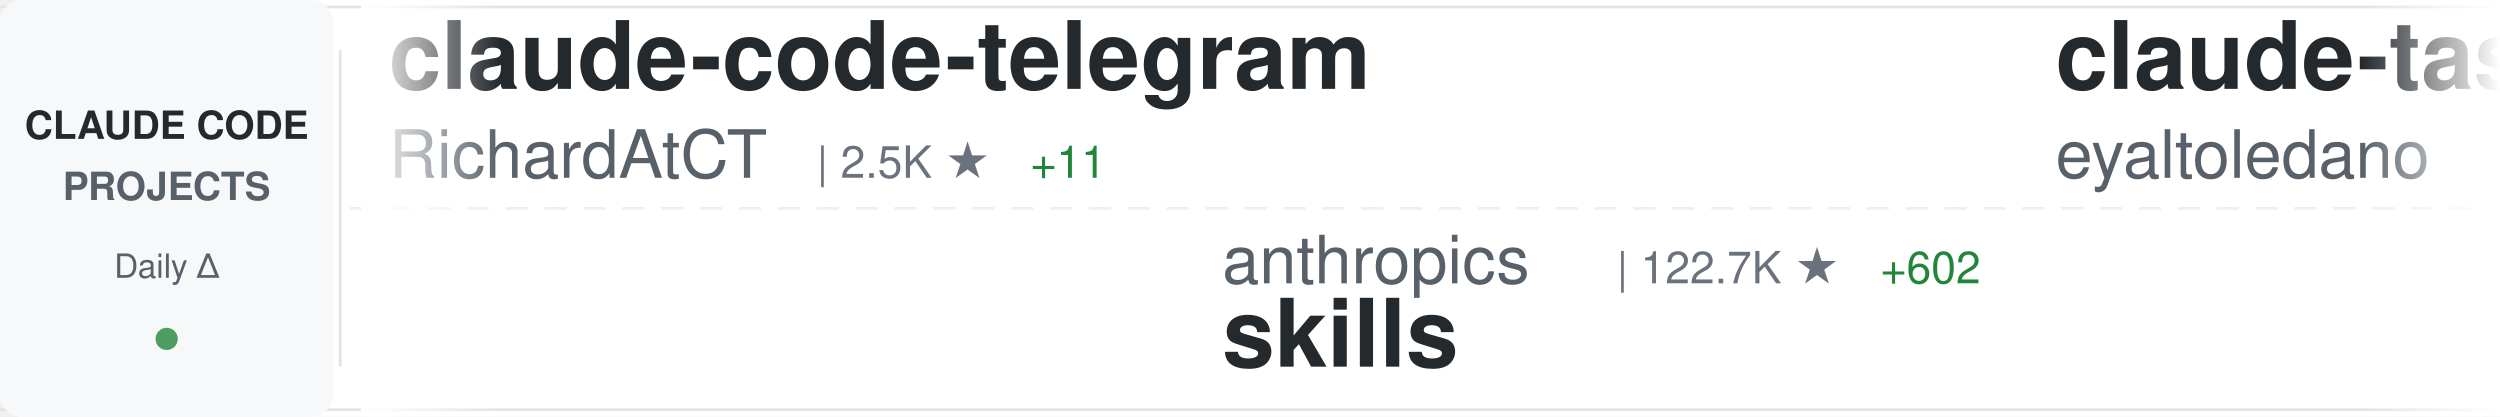
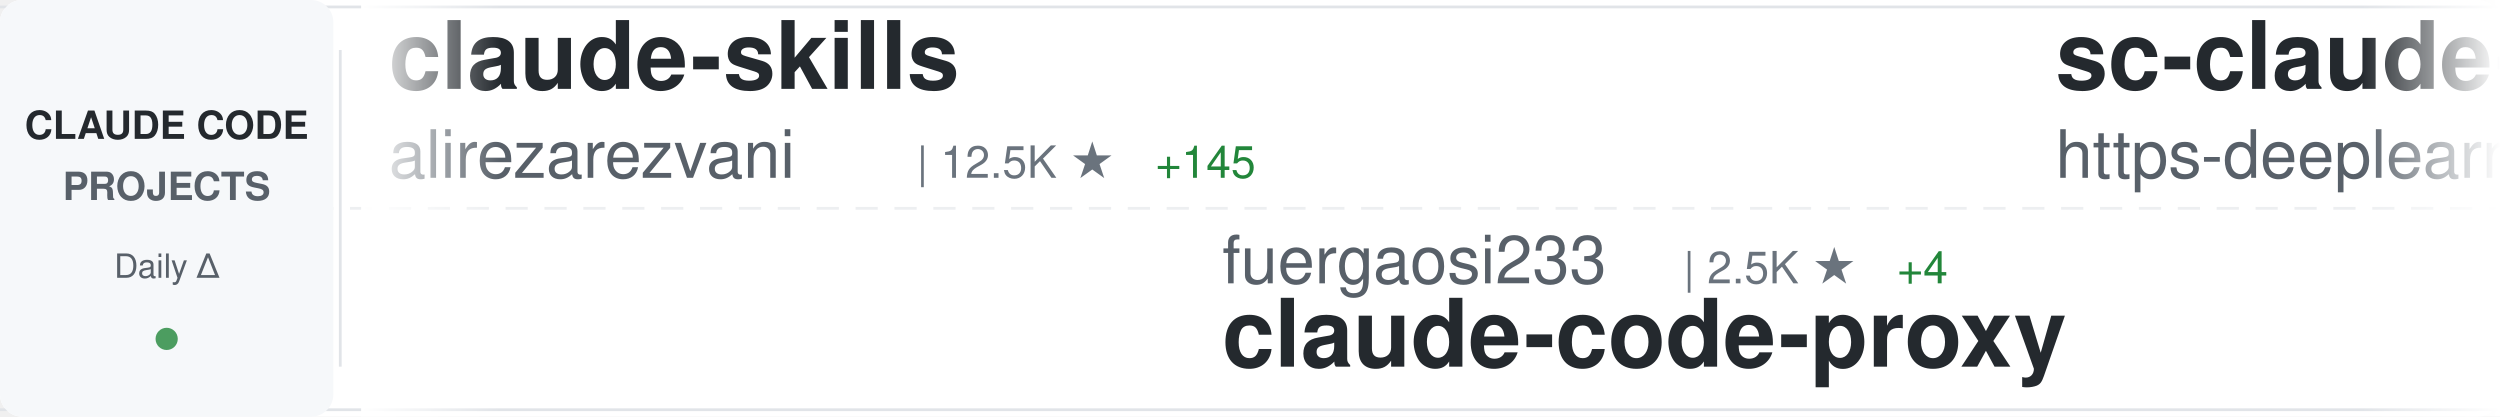
<svg xmlns="http://www.w3.org/2000/svg" width="900" height="150">
  <defs>
    <linearGradient id="awesomeLeftFade" x1="0%" y1="0%" x2="100%" y2="0%">
      <stop offset="0%" style="stop-color:#ffffff;stop-opacity:1" />
      <stop offset="100%" style="stop-color:#ffffff;stop-opacity:0" />
    </linearGradient>
    <linearGradient id="awesomeRightFade" x1="0%" y1="0%" x2="100%" y2="0%">
      <stop offset="0%" style="stop-color:#ffffff;stop-opacity:0" />
      <stop offset="100%" style="stop-color:#ffffff;stop-opacity:1" />
    </linearGradient>
  </defs>
  <rect width="900" height="150" fill="#ffffff" rx="8" />
  <rect x="0" y="2" width="900" height="1" fill="#e1e4e8" />
  <rect x="0" y="147" width="900" height="1" fill="#e1e4e8" />
  <line x1="0" y1="75" x2="900" y2="75" stroke="#e1e4e8" stroke-width="1" stroke-dasharray="8 6" opacity="0.6" />
  <rect x="0" y="0" width="120" height="150" fill="#f6f8fa" rx="8" />
  <text x="60" y="50" font-family="-apple-system, BlinkMacSystemFont, 'Segoe UI', Helvetica, Arial, sans-serif" font-size="14" font-weight="600" fill="#24292e" text-anchor="middle">CLAUDE CODE</text>
  <text x="60" y="72" font-family="-apple-system, BlinkMacSystemFont, 'Segoe UI', Helvetica, Arial, sans-serif" font-size="14" font-weight="600" fill="#586069" text-anchor="middle">PROJECTS</text>
  <text x="60" y="100" font-family="-apple-system, BlinkMacSystemFont, 'Segoe UI', Helvetica, Arial, sans-serif" font-size="12" font-weight="500" fill="#586069" text-anchor="middle">Daily Δ</text>
  <circle cx="60" cy="122" r="4" fill="#22863a" opacity="0.8" />
  <rect x="122" y="18" width="1" height="114" fill="#e1e4e8" />
  <clipPath id="awesomeTickerClip">
    <rect x="130" y="0" width="770" height="150" />
  </clipPath>
  <g clip-path="url(#awesomeTickerClip)">
    <g id="awesomeTickerItems">
      <animateTransform attributeName="transform" attributeType="XML" type="translate" from="0 0" to="-3000 0" dur="54s" repeatCount="indefinite" />
      <g transform="translate(0, 0)">
-         <text x="140" y="32" font-family="-apple-system, BlinkMacSystemFont, 'Segoe UI', Helvetica, Arial, sans-serif" font-size="34" font-weight="600" fill="#24292e">claude-code-telegram</text>
-         <text x="140" y="64" font-family="-apple-system, BlinkMacSystemFont, 'Segoe UI', Helvetica, Arial, sans-serif" font-size="24" font-weight="400" fill="#586069">RichardAtCT</text>
-         <text x="294" y="64" font-family="-apple-system, BlinkMacSystemFont, 'Segoe UI', Helvetica, Arial, sans-serif" font-size="16" font-weight="500" fill="#6a737d">| 2.5K ★</text>
-         <text x="371" y="64" font-family="-apple-system, BlinkMacSystemFont, 'Segoe UI', Helvetica, Arial, sans-serif" font-size="16" font-weight="500" fill="#22863a"> +11</text>
+         <text x="140" y="32" font-family="-apple-system, BlinkMacSystemFont, 'Segoe UI', Helvetica, Arial, sans-serif" font-size="34" font-weight="600" fill="#24292e">claude-skills</text>
+         <text x="140" y="64" font-family="-apple-system, BlinkMacSystemFont, 'Segoe UI', Helvetica, Arial, sans-serif" font-size="24" font-weight="400" fill="#586069">alirezarezvani</text>
+         <text x="330" y="64" font-family="-apple-system, BlinkMacSystemFont, 'Segoe UI', Helvetica, Arial, sans-serif" font-size="16" font-weight="500" fill="#6a737d">| 12.5K ★</text>
+         <text x="416" y="64" font-family="-apple-system, BlinkMacSystemFont, 'Segoe UI', Helvetica, Arial, sans-serif" font-size="16" font-weight="500" fill="#22863a"> +145</text>
      </g>
      <g transform="translate(300, 0)">
-         <text x="140" y="102" font-family="-apple-system, BlinkMacSystemFont, 'Segoe UI', Helvetica, Arial, sans-serif" font-size="24" font-weight="400" fill="#586069">anthropics</text>
-         <text x="282" y="102" font-family="-apple-system, BlinkMacSystemFont, 'Segoe UI', Helvetica, Arial, sans-serif" font-size="16" font-weight="500" fill="#6a737d">| 122.7K ★</text>
-         <text x="377" y="102" font-family="-apple-system, BlinkMacSystemFont, 'Segoe UI', Helvetica, Arial, sans-serif" font-size="16" font-weight="500" fill="#22863a"> +602</text>
-         <text x="140" y="132" font-family="-apple-system, BlinkMacSystemFont, 'Segoe UI', Helvetica, Arial, sans-serif" font-size="34" font-weight="600" fill="#24292e">skills</text>
+         <text x="140" y="102" font-family="-apple-system, BlinkMacSystemFont, 'Segoe UI', Helvetica, Arial, sans-serif" font-size="24" font-weight="400" fill="#586069">fuergaosi233</text>
+         <text x="306" y="102" font-family="-apple-system, BlinkMacSystemFont, 'Segoe UI', Helvetica, Arial, sans-serif" font-size="16" font-weight="500" fill="#6a737d">| 2.5K ★</text>
+         <text x="383" y="102" font-family="-apple-system, BlinkMacSystemFont, 'Segoe UI', Helvetica, Arial, sans-serif" font-size="16" font-weight="500" fill="#22863a"> +4</text>
+         <text x="140" y="132" font-family="-apple-system, BlinkMacSystemFont, 'Segoe UI', Helvetica, Arial, sans-serif" font-size="34" font-weight="600" fill="#24292e">claude-code-proxy</text>
      </g>
      <g transform="translate(600, 0)">
-         <text x="140" y="32" font-family="-apple-system, BlinkMacSystemFont, 'Segoe UI', Helvetica, Arial, sans-serif" font-size="34" font-weight="600" fill="#24292e">claude-task-master</text>
-         <text x="140" y="64" font-family="-apple-system, BlinkMacSystemFont, 'Segoe UI', Helvetica, Arial, sans-serif" font-size="24" font-weight="400" fill="#586069">eyaltoledano</text>
-         <text x="306" y="64" font-family="-apple-system, BlinkMacSystemFont, 'Segoe UI', Helvetica, Arial, sans-serif" font-size="16" font-weight="500" fill="#6a737d">| 26.8K ★</text>
-         <text x="392" y="64" font-family="-apple-system, BlinkMacSystemFont, 'Segoe UI', Helvetica, Arial, sans-serif" font-size="16" font-weight="500" fill="#22863a"> +69</text>
+         <text x="140" y="32" font-family="-apple-system, BlinkMacSystemFont, 'Segoe UI', Helvetica, Arial, sans-serif" font-size="34" font-weight="600" fill="#24292e">sc-claude-code-files</text>
+         <text x="140" y="64" font-family="-apple-system, BlinkMacSystemFont, 'Segoe UI', Helvetica, Arial, sans-serif" font-size="24" font-weight="400" fill="#586069">https-deeplearning-ai</text>
+         <text x="414" y="64" font-family="-apple-system, BlinkMacSystemFont, 'Segoe UI', Helvetica, Arial, sans-serif" font-size="16" font-weight="500" fill="#6a737d">| 494 ★</text>
+         <text x="482" y="64" font-family="-apple-system, BlinkMacSystemFont, 'Segoe UI', Helvetica, Arial, sans-serif" font-size="16" font-weight="500" fill="#22863a"> +2</text>
      </g>
      <g transform="translate(900, 0)">
-         <text x="140" y="102" font-family="-apple-system, BlinkMacSystemFont, 'Segoe UI', Helvetica, Arial, sans-serif" font-size="24" font-weight="400" fill="#586069">musistudio</text>
-         <text x="282" y="102" font-family="-apple-system, BlinkMacSystemFont, 'Segoe UI', Helvetica, Arial, sans-serif" font-size="16" font-weight="500" fill="#6a737d">| 32.8K ★</text>
-         <text x="368" y="102" font-family="-apple-system, BlinkMacSystemFont, 'Segoe UI', Helvetica, Arial, sans-serif" font-size="16" font-weight="500" fill="#22863a"> +80</text>
-         <text x="140" y="132" font-family="-apple-system, BlinkMacSystemFont, 'Segoe UI', Helvetica, Arial, sans-serif" font-size="34" font-weight="600" fill="#24292e">claude-code-router</text>
+         <text x="140" y="102" font-family="-apple-system, BlinkMacSystemFont, 'Segoe UI', Helvetica, Arial, sans-serif" font-size="24" font-weight="400" fill="#586069">pengchengneo</text>
+         <text x="306" y="102" font-family="-apple-system, BlinkMacSystemFont, 'Segoe UI', Helvetica, Arial, sans-serif" font-size="16" font-weight="500" fill="#6a737d">| 1.2K ★</text>
+         <text x="383" y="102" font-family="-apple-system, BlinkMacSystemFont, 'Segoe UI', Helvetica, Arial, sans-serif" font-size="16" font-weight="500" fill="#22863a"> +3</text>
+         <text x="140" y="132" font-family="-apple-system, BlinkMacSystemFont, 'Segoe UI', Helvetica, Arial, sans-serif" font-size="34" font-weight="600" fill="#24292e">Claude-Code</text>
      </g>
      <g transform="translate(1200, 0)">
-         <text x="140" y="32" font-family="-apple-system, BlinkMacSystemFont, 'Segoe UI', Helvetica, Arial, sans-serif" font-size="34" font-weight="600" fill="#24292e">claude-code-showcase</text>
-         <text x="140" y="64" font-family="-apple-system, BlinkMacSystemFont, 'Segoe UI', Helvetica, Arial, sans-serif" font-size="24" font-weight="400" fill="#586069">ChrisWiles</text>
-         <text x="282" y="64" font-family="-apple-system, BlinkMacSystemFont, 'Segoe UI', Helvetica, Arial, sans-serif" font-size="16" font-weight="500" fill="#6a737d">| 5.8K ★</text>
-         <text x="359" y="64" font-family="-apple-system, BlinkMacSystemFont, 'Segoe UI', Helvetica, Arial, sans-serif" font-size="16" font-weight="500" fill="#22863a"> +5</text>
+         <text x="140" y="32" font-family="-apple-system, BlinkMacSystemFont, 'Segoe UI', Helvetica, Arial, sans-serif" font-size="34" font-weight="600" fill="#24292e">claude-code-best-practic...</text>
+         <text x="140" y="64" font-family="-apple-system, BlinkMacSystemFont, 'Segoe UI', Helvetica, Arial, sans-serif" font-size="24" font-weight="400" fill="#586069">shanraisshan</text>
+         <text x="306" y="64" font-family="-apple-system, BlinkMacSystemFont, 'Segoe UI', Helvetica, Arial, sans-serif" font-size="16" font-weight="500" fill="#6a737d">| 47.6K ★</text>
+         <text x="392" y="64" font-family="-apple-system, BlinkMacSystemFont, 'Segoe UI', Helvetica, Arial, sans-serif" font-size="16" font-weight="500" fill="#22863a"> +259</text>
      </g>
      <g transform="translate(1500, 0)">
-         <text x="140" y="102" font-family="-apple-system, BlinkMacSystemFont, 'Segoe UI', Helvetica, Arial, sans-serif" font-size="24" font-weight="400" fill="#586069">Pimzino</text>
-         <text x="246" y="102" font-family="-apple-system, BlinkMacSystemFont, 'Segoe UI', Helvetica, Arial, sans-serif" font-size="16" font-weight="500" fill="#6a737d">| 3.7K ★</text>
-         <text x="323" y="102" font-family="-apple-system, BlinkMacSystemFont, 'Segoe UI', Helvetica, Arial, sans-serif" font-size="16" font-weight="500" fill="#22863a"> +2</text>
-         <text x="140" y="132" font-family="-apple-system, BlinkMacSystemFont, 'Segoe UI', Helvetica, Arial, sans-serif" font-size="34" font-weight="600" fill="#24292e">claude-code-spec-workflo...</text>
+         <text x="140" y="102" font-family="-apple-system, BlinkMacSystemFont, 'Segoe UI', Helvetica, Arial, sans-serif" font-size="24" font-weight="400" fill="#586069">wshobson</text>
+         <text x="258" y="102" font-family="-apple-system, BlinkMacSystemFont, 'Segoe UI', Helvetica, Arial, sans-serif" font-size="16" font-weight="500" fill="#6a737d">| 34.2K ★</text>
+         <text x="344" y="102" font-family="-apple-system, BlinkMacSystemFont, 'Segoe UI', Helvetica, Arial, sans-serif" font-size="16" font-weight="500" fill="#22863a"> +66</text>
+         <text x="140" y="132" font-family="-apple-system, BlinkMacSystemFont, 'Segoe UI', Helvetica, Arial, sans-serif" font-size="34" font-weight="600" fill="#24292e">agents</text>
      </g>
      <g transform="translate(1800, 0)">
-         <text x="140" y="32" font-family="-apple-system, BlinkMacSystemFont, 'Segoe UI', Helvetica, Arial, sans-serif" font-size="34" font-weight="600" fill="#24292e">claude-code-my-workflow</text>
-         <text x="140" y="64" font-family="-apple-system, BlinkMacSystemFont, 'Segoe UI', Helvetica, Arial, sans-serif" font-size="24" font-weight="400" fill="#586069">pedrohcgs</text>
-         <text x="270" y="64" font-family="-apple-system, BlinkMacSystemFont, 'Segoe UI', Helvetica, Arial, sans-serif" font-size="16" font-weight="500" fill="#6a737d">| 971 ★</text>
-         <text x="338" y="64" font-family="-apple-system, BlinkMacSystemFont, 'Segoe UI', Helvetica, Arial, sans-serif" font-size="16" font-weight="500" fill="#22863a"> +5</text>
+         <text x="140" y="32" font-family="-apple-system, BlinkMacSystemFont, 'Segoe UI', Helvetica, Arial, sans-serif" font-size="34" font-weight="600" fill="#24292e">claude-code-workflows</text>
+         <text x="140" y="64" font-family="-apple-system, BlinkMacSystemFont, 'Segoe UI', Helvetica, Arial, sans-serif" font-size="24" font-weight="400" fill="#586069">OneRedOak</text>
+         <text x="270" y="64" font-family="-apple-system, BlinkMacSystemFont, 'Segoe UI', Helvetica, Arial, sans-serif" font-size="16" font-weight="500" fill="#6a737d">| 3.8K ★</text>
      </g>
      <g transform="translate(2100, 0)">
        <text x="140" y="102" font-family="-apple-system, BlinkMacSystemFont, 'Segoe UI', Helvetica, Arial, sans-serif" font-size="24" font-weight="400" fill="#586069">codeaashu</text>
        <text x="270" y="102" font-family="-apple-system, BlinkMacSystemFont, 'Segoe UI', Helvetica, Arial, sans-serif" font-size="16" font-weight="500" fill="#6a737d">| 2.3K ★</text>
        <text x="347" y="102" font-family="-apple-system, BlinkMacSystemFont, 'Segoe UI', Helvetica, Arial, sans-serif" font-size="16" font-weight="500" fill="#22863a"> +12</text>
        <text x="140" y="132" font-family="-apple-system, BlinkMacSystemFont, 'Segoe UI', Helvetica, Arial, sans-serif" font-size="34" font-weight="600" fill="#24292e">claude-code</text>
      </g>
      <g transform="translate(2400, 0)">
-         <text x="140" y="32" font-family="-apple-system, BlinkMacSystemFont, 'Segoe UI', Helvetica, Arial, sans-serif" font-size="34" font-weight="600" fill="#24292e">claude-code-local</text>
-         <text x="140" y="64" font-family="-apple-system, BlinkMacSystemFont, 'Segoe UI', Helvetica, Arial, sans-serif" font-size="24" font-weight="400" fill="#586069">nicedreamzapp</text>
-         <text x="318" y="64" font-family="-apple-system, BlinkMacSystemFont, 'Segoe UI', Helvetica, Arial, sans-serif" font-size="16" font-weight="500" fill="#6a737d">| 2.1K ★</text>
-         <text x="395" y="64" font-family="-apple-system, BlinkMacSystemFont, 'Segoe UI', Helvetica, Arial, sans-serif" font-size="16" font-weight="500" fill="#22863a"> +86</text>
+         <text x="140" y="32" font-family="-apple-system, BlinkMacSystemFont, 'Segoe UI', Helvetica, Arial, sans-serif" font-size="34" font-weight="600" fill="#24292e">CLIProxyAPI</text>
+         <text x="140" y="64" font-family="-apple-system, BlinkMacSystemFont, 'Segoe UI', Helvetica, Arial, sans-serif" font-size="24" font-weight="400" fill="#586069">router-for-me</text>
+         <text x="318" y="64" font-family="-apple-system, BlinkMacSystemFont, 'Segoe UI', Helvetica, Arial, sans-serif" font-size="16" font-weight="500" fill="#6a737d">| 28.2K ★</text>
+         <text x="404" y="64" font-family="-apple-system, BlinkMacSystemFont, 'Segoe UI', Helvetica, Arial, sans-serif" font-size="16" font-weight="500" fill="#22863a"> +255</text>
      </g>
      <g transform="translate(2700, 0)">
-         <text x="140" y="102" font-family="-apple-system, BlinkMacSystemFont, 'Segoe UI', Helvetica, Arial, sans-serif" font-size="24" font-weight="400" fill="#586069">slopus</text>
-         <text x="234" y="102" font-family="-apple-system, BlinkMacSystemFont, 'Segoe UI', Helvetica, Arial, sans-serif" font-size="16" font-weight="500" fill="#6a737d">| 19.0K ★</text>
-         <text x="320" y="102" font-family="-apple-system, BlinkMacSystemFont, 'Segoe UI', Helvetica, Arial, sans-serif" font-size="16" font-weight="500" fill="#22863a"> +77</text>
-         <text x="140" y="132" font-family="-apple-system, BlinkMacSystemFont, 'Segoe UI', Helvetica, Arial, sans-serif" font-size="34" font-weight="600" fill="#24292e">happy</text>
+         <text x="140" y="102" font-family="-apple-system, BlinkMacSystemFont, 'Segoe UI', Helvetica, Arial, sans-serif" font-size="24" font-weight="400" fill="#586069">frankbria</text>
+         <text x="270" y="102" font-family="-apple-system, BlinkMacSystemFont, 'Segoe UI', Helvetica, Arial, sans-serif" font-size="16" font-weight="500" fill="#6a737d">| 8.8K ★</text>
+         <text x="347" y="102" font-family="-apple-system, BlinkMacSystemFont, 'Segoe UI', Helvetica, Arial, sans-serif" font-size="16" font-weight="500" fill="#22863a"> +17</text>
+         <text x="140" y="132" font-family="-apple-system, BlinkMacSystemFont, 'Segoe UI', Helvetica, Arial, sans-serif" font-size="34" font-weight="600" fill="#24292e">ralph-claude-code</text>
      </g>
      <g transform="translate(3000, 0)">
-         <text x="140" y="32" font-family="-apple-system, BlinkMacSystemFont, 'Segoe UI', Helvetica, Arial, sans-serif" font-size="34" font-weight="600" fill="#24292e">claude-code-telegram</text>
-         <text x="140" y="64" font-family="-apple-system, BlinkMacSystemFont, 'Segoe UI', Helvetica, Arial, sans-serif" font-size="24" font-weight="400" fill="#586069">RichardAtCT</text>
-         <text x="294" y="64" font-family="-apple-system, BlinkMacSystemFont, 'Segoe UI', Helvetica, Arial, sans-serif" font-size="16" font-weight="500" fill="#6a737d">| 2.5K ★</text>
-         <text x="371" y="64" font-family="-apple-system, BlinkMacSystemFont, 'Segoe UI', Helvetica, Arial, sans-serif" font-size="16" font-weight="500" fill="#22863a"> +11</text>
+         <text x="140" y="32" font-family="-apple-system, BlinkMacSystemFont, 'Segoe UI', Helvetica, Arial, sans-serif" font-size="34" font-weight="600" fill="#24292e">claude-skills</text>
+         <text x="140" y="64" font-family="-apple-system, BlinkMacSystemFont, 'Segoe UI', Helvetica, Arial, sans-serif" font-size="24" font-weight="400" fill="#586069">alirezarezvani</text>
+         <text x="330" y="64" font-family="-apple-system, BlinkMacSystemFont, 'Segoe UI', Helvetica, Arial, sans-serif" font-size="16" font-weight="500" fill="#6a737d">| 12.5K ★</text>
+         <text x="416" y="64" font-family="-apple-system, BlinkMacSystemFont, 'Segoe UI', Helvetica, Arial, sans-serif" font-size="16" font-weight="500" fill="#22863a"> +145</text>
      </g>
      <g transform="translate(3300, 0)">
-         <text x="140" y="102" font-family="-apple-system, BlinkMacSystemFont, 'Segoe UI', Helvetica, Arial, sans-serif" font-size="24" font-weight="400" fill="#586069">anthropics</text>
-         <text x="282" y="102" font-family="-apple-system, BlinkMacSystemFont, 'Segoe UI', Helvetica, Arial, sans-serif" font-size="16" font-weight="500" fill="#6a737d">| 122.7K ★</text>
-         <text x="377" y="102" font-family="-apple-system, BlinkMacSystemFont, 'Segoe UI', Helvetica, Arial, sans-serif" font-size="16" font-weight="500" fill="#22863a"> +602</text>
-         <text x="140" y="132" font-family="-apple-system, BlinkMacSystemFont, 'Segoe UI', Helvetica, Arial, sans-serif" font-size="34" font-weight="600" fill="#24292e">skills</text>
+         <text x="140" y="102" font-family="-apple-system, BlinkMacSystemFont, 'Segoe UI', Helvetica, Arial, sans-serif" font-size="24" font-weight="400" fill="#586069">fuergaosi233</text>
+         <text x="306" y="102" font-family="-apple-system, BlinkMacSystemFont, 'Segoe UI', Helvetica, Arial, sans-serif" font-size="16" font-weight="500" fill="#6a737d">| 2.5K ★</text>
+         <text x="383" y="102" font-family="-apple-system, BlinkMacSystemFont, 'Segoe UI', Helvetica, Arial, sans-serif" font-size="16" font-weight="500" fill="#22863a"> +4</text>
+         <text x="140" y="132" font-family="-apple-system, BlinkMacSystemFont, 'Segoe UI', Helvetica, Arial, sans-serif" font-size="34" font-weight="600" fill="#24292e">claude-code-proxy</text>
      </g>
      <g transform="translate(3600, 0)">
-         <text x="140" y="32" font-family="-apple-system, BlinkMacSystemFont, 'Segoe UI', Helvetica, Arial, sans-serif" font-size="34" font-weight="600" fill="#24292e">claude-task-master</text>
-         <text x="140" y="64" font-family="-apple-system, BlinkMacSystemFont, 'Segoe UI', Helvetica, Arial, sans-serif" font-size="24" font-weight="400" fill="#586069">eyaltoledano</text>
-         <text x="306" y="64" font-family="-apple-system, BlinkMacSystemFont, 'Segoe UI', Helvetica, Arial, sans-serif" font-size="16" font-weight="500" fill="#6a737d">| 26.8K ★</text>
-         <text x="392" y="64" font-family="-apple-system, BlinkMacSystemFont, 'Segoe UI', Helvetica, Arial, sans-serif" font-size="16" font-weight="500" fill="#22863a"> +69</text>
+         <text x="140" y="32" font-family="-apple-system, BlinkMacSystemFont, 'Segoe UI', Helvetica, Arial, sans-serif" font-size="34" font-weight="600" fill="#24292e">sc-claude-code-files</text>
+         <text x="140" y="64" font-family="-apple-system, BlinkMacSystemFont, 'Segoe UI', Helvetica, Arial, sans-serif" font-size="24" font-weight="400" fill="#586069">https-deeplearning-ai</text>
+         <text x="414" y="64" font-family="-apple-system, BlinkMacSystemFont, 'Segoe UI', Helvetica, Arial, sans-serif" font-size="16" font-weight="500" fill="#6a737d">| 494 ★</text>
+         <text x="482" y="64" font-family="-apple-system, BlinkMacSystemFont, 'Segoe UI', Helvetica, Arial, sans-serif" font-size="16" font-weight="500" fill="#22863a"> +2</text>
      </g>
      <g transform="translate(3900, 0)">
-         <text x="140" y="102" font-family="-apple-system, BlinkMacSystemFont, 'Segoe UI', Helvetica, Arial, sans-serif" font-size="24" font-weight="400" fill="#586069">musistudio</text>
-         <text x="282" y="102" font-family="-apple-system, BlinkMacSystemFont, 'Segoe UI', Helvetica, Arial, sans-serif" font-size="16" font-weight="500" fill="#6a737d">| 32.8K ★</text>
-         <text x="368" y="102" font-family="-apple-system, BlinkMacSystemFont, 'Segoe UI', Helvetica, Arial, sans-serif" font-size="16" font-weight="500" fill="#22863a"> +80</text>
-         <text x="140" y="132" font-family="-apple-system, BlinkMacSystemFont, 'Segoe UI', Helvetica, Arial, sans-serif" font-size="34" font-weight="600" fill="#24292e">claude-code-router</text>
+         <text x="140" y="102" font-family="-apple-system, BlinkMacSystemFont, 'Segoe UI', Helvetica, Arial, sans-serif" font-size="24" font-weight="400" fill="#586069">pengchengneo</text>
+         <text x="306" y="102" font-family="-apple-system, BlinkMacSystemFont, 'Segoe UI', Helvetica, Arial, sans-serif" font-size="16" font-weight="500" fill="#6a737d">| 1.2K ★</text>
+         <text x="383" y="102" font-family="-apple-system, BlinkMacSystemFont, 'Segoe UI', Helvetica, Arial, sans-serif" font-size="16" font-weight="500" fill="#22863a"> +3</text>
+         <text x="140" y="132" font-family="-apple-system, BlinkMacSystemFont, 'Segoe UI', Helvetica, Arial, sans-serif" font-size="34" font-weight="600" fill="#24292e">Claude-Code</text>
      </g>
    </g>
  </g>
  <rect x="130" y="0" width="50" height="150" fill="url(#awesomeLeftFade)" />
  <rect x="850" y="0" width="50" height="150" fill="url(#awesomeRightFade)" />
</svg>
